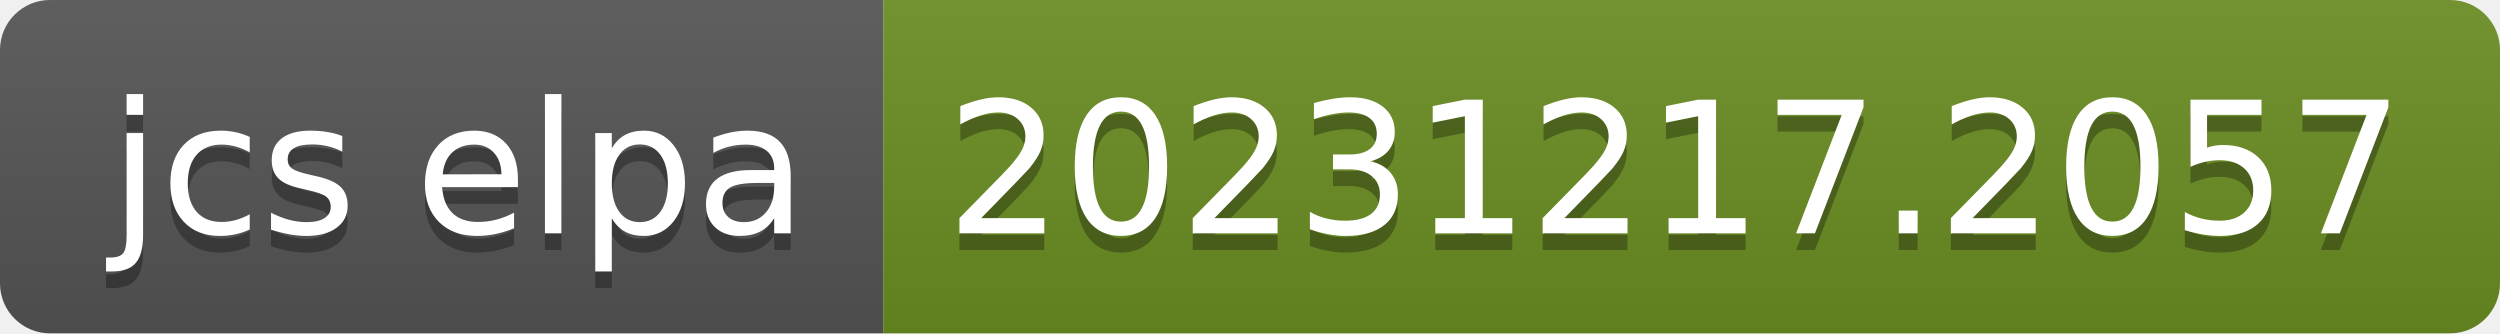
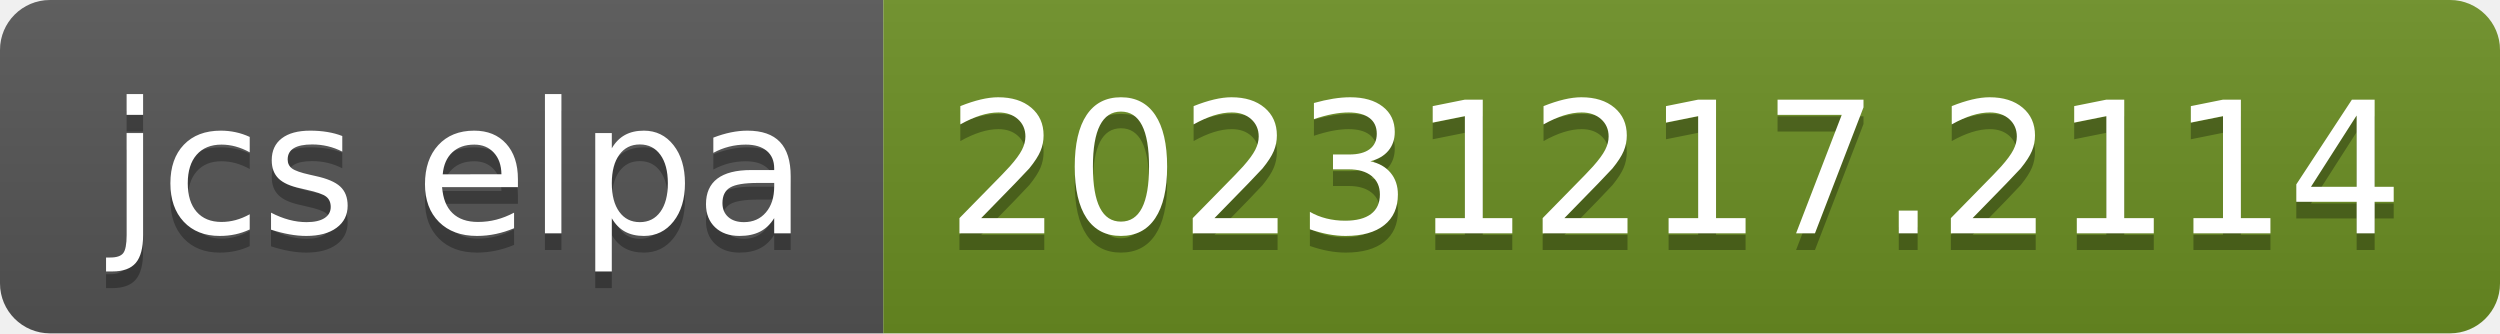
- <svg xmlns="http://www.w3.org/2000/svg" width="150" height="20" role="img" aria-label="jcs elpa: 20231217.2057">
+ <svg xmlns="http://www.w3.org/2000/svg" width="150" height="20" role="img" aria-label="jcs elpa: 20231217.2114">
  <linearGradient id="s" x2="0" y2="100%">
    <stop offset="0" stop-color="#bbb" stop-opacity=".1" />
    <stop offset="1" stop-opacity=".1" />
  </linearGradient>
  <clipPath id="r">
    <rect width="150" height="20" rx="3" fill="#fff" />
  </clipPath>
  <g clip-path="url(#r)">
    <rect width="53" height="20" fill="#555" />
    <rect x="53" width="97" height="20" fill="#6b8e23" />
    <rect width="150" height="20" fill="url(#s)" />
  </g>
  <g fill="#fff" text-anchor="middle" font-family="Verdana,Geneva,DejaVu Sans,sans-serif" text-rendering="geometricPrecision" font-size="110">
    <text aria-hidden="true" x="275" y="150" fill="#010101" fill-opacity=".3" transform="scale(.1)" textLength="430">jcs elpa</text>
    <text x="275" y="140" transform="scale(.1)" fill="#fff" textLength="430">jcs elpa</text>
-     <text aria-hidden="true" x="1005" y="150" fill="#010101" fill-opacity=".3" transform="scale(.1)" textLength="870">20231217.2057</text>
-     <text x="1005" y="140" transform="scale(.1)" fill="#fff" textLength="870">20231217.2057</text>
+     <text aria-hidden="true" x="1005" y="150" fill="#010101" fill-opacity=".3" transform="scale(.1)" textLength="870">20231217.2114</text>
+     <text x="1005" y="140" transform="scale(.1)" fill="#fff" textLength="870">20231217.2114</text>
  </g>
</svg>
